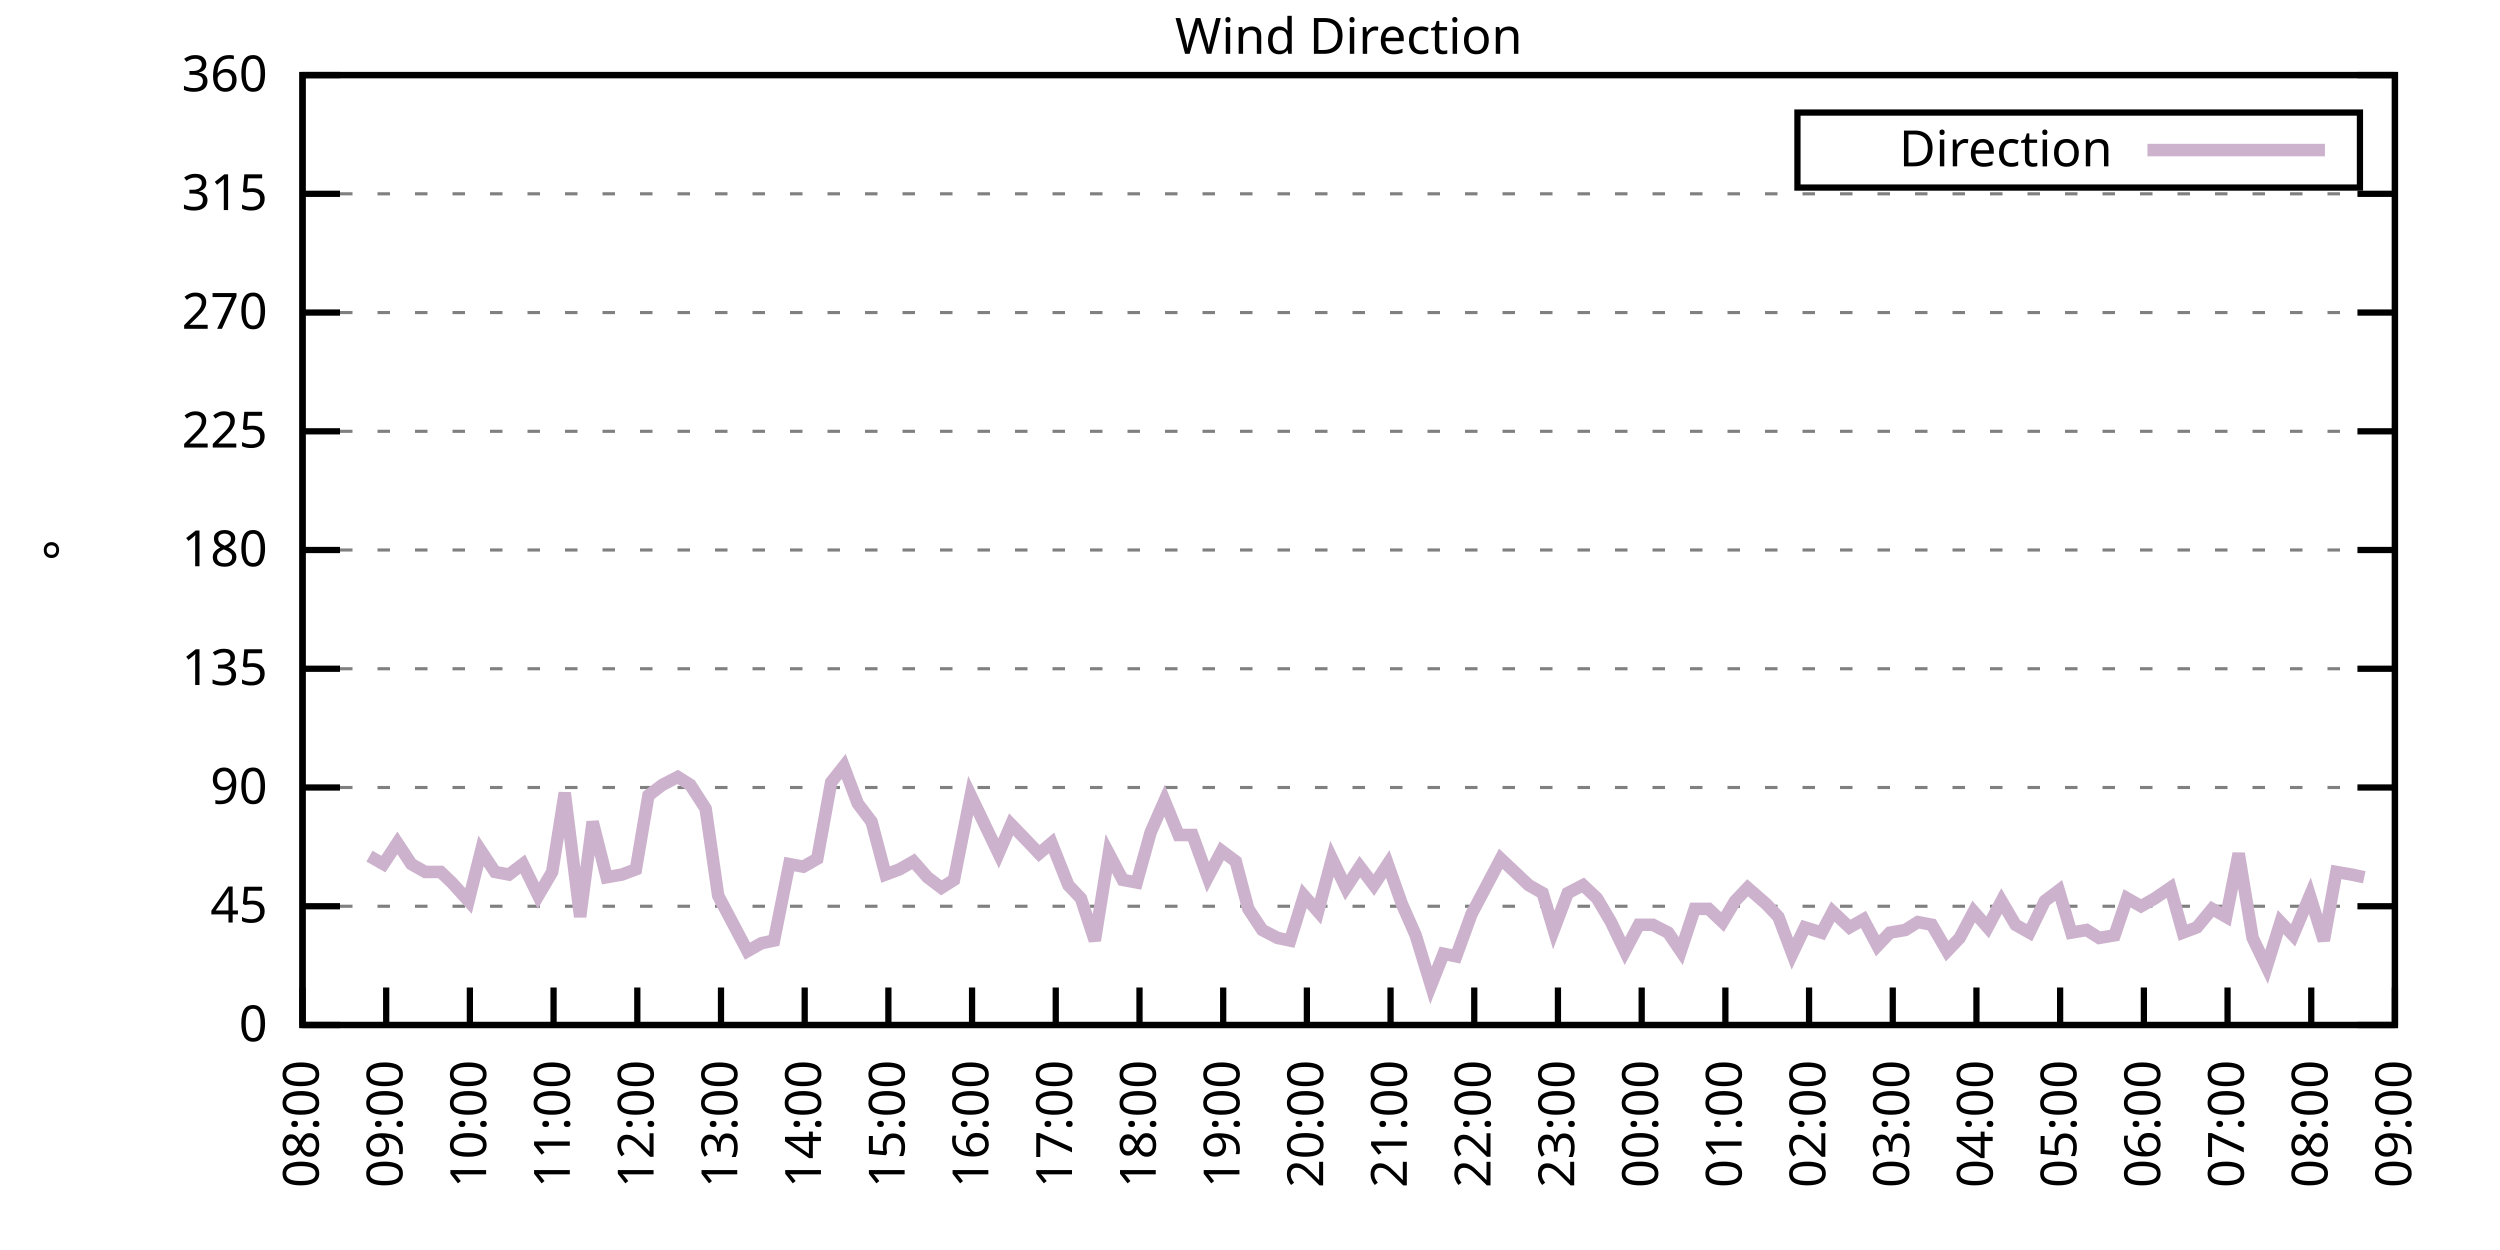
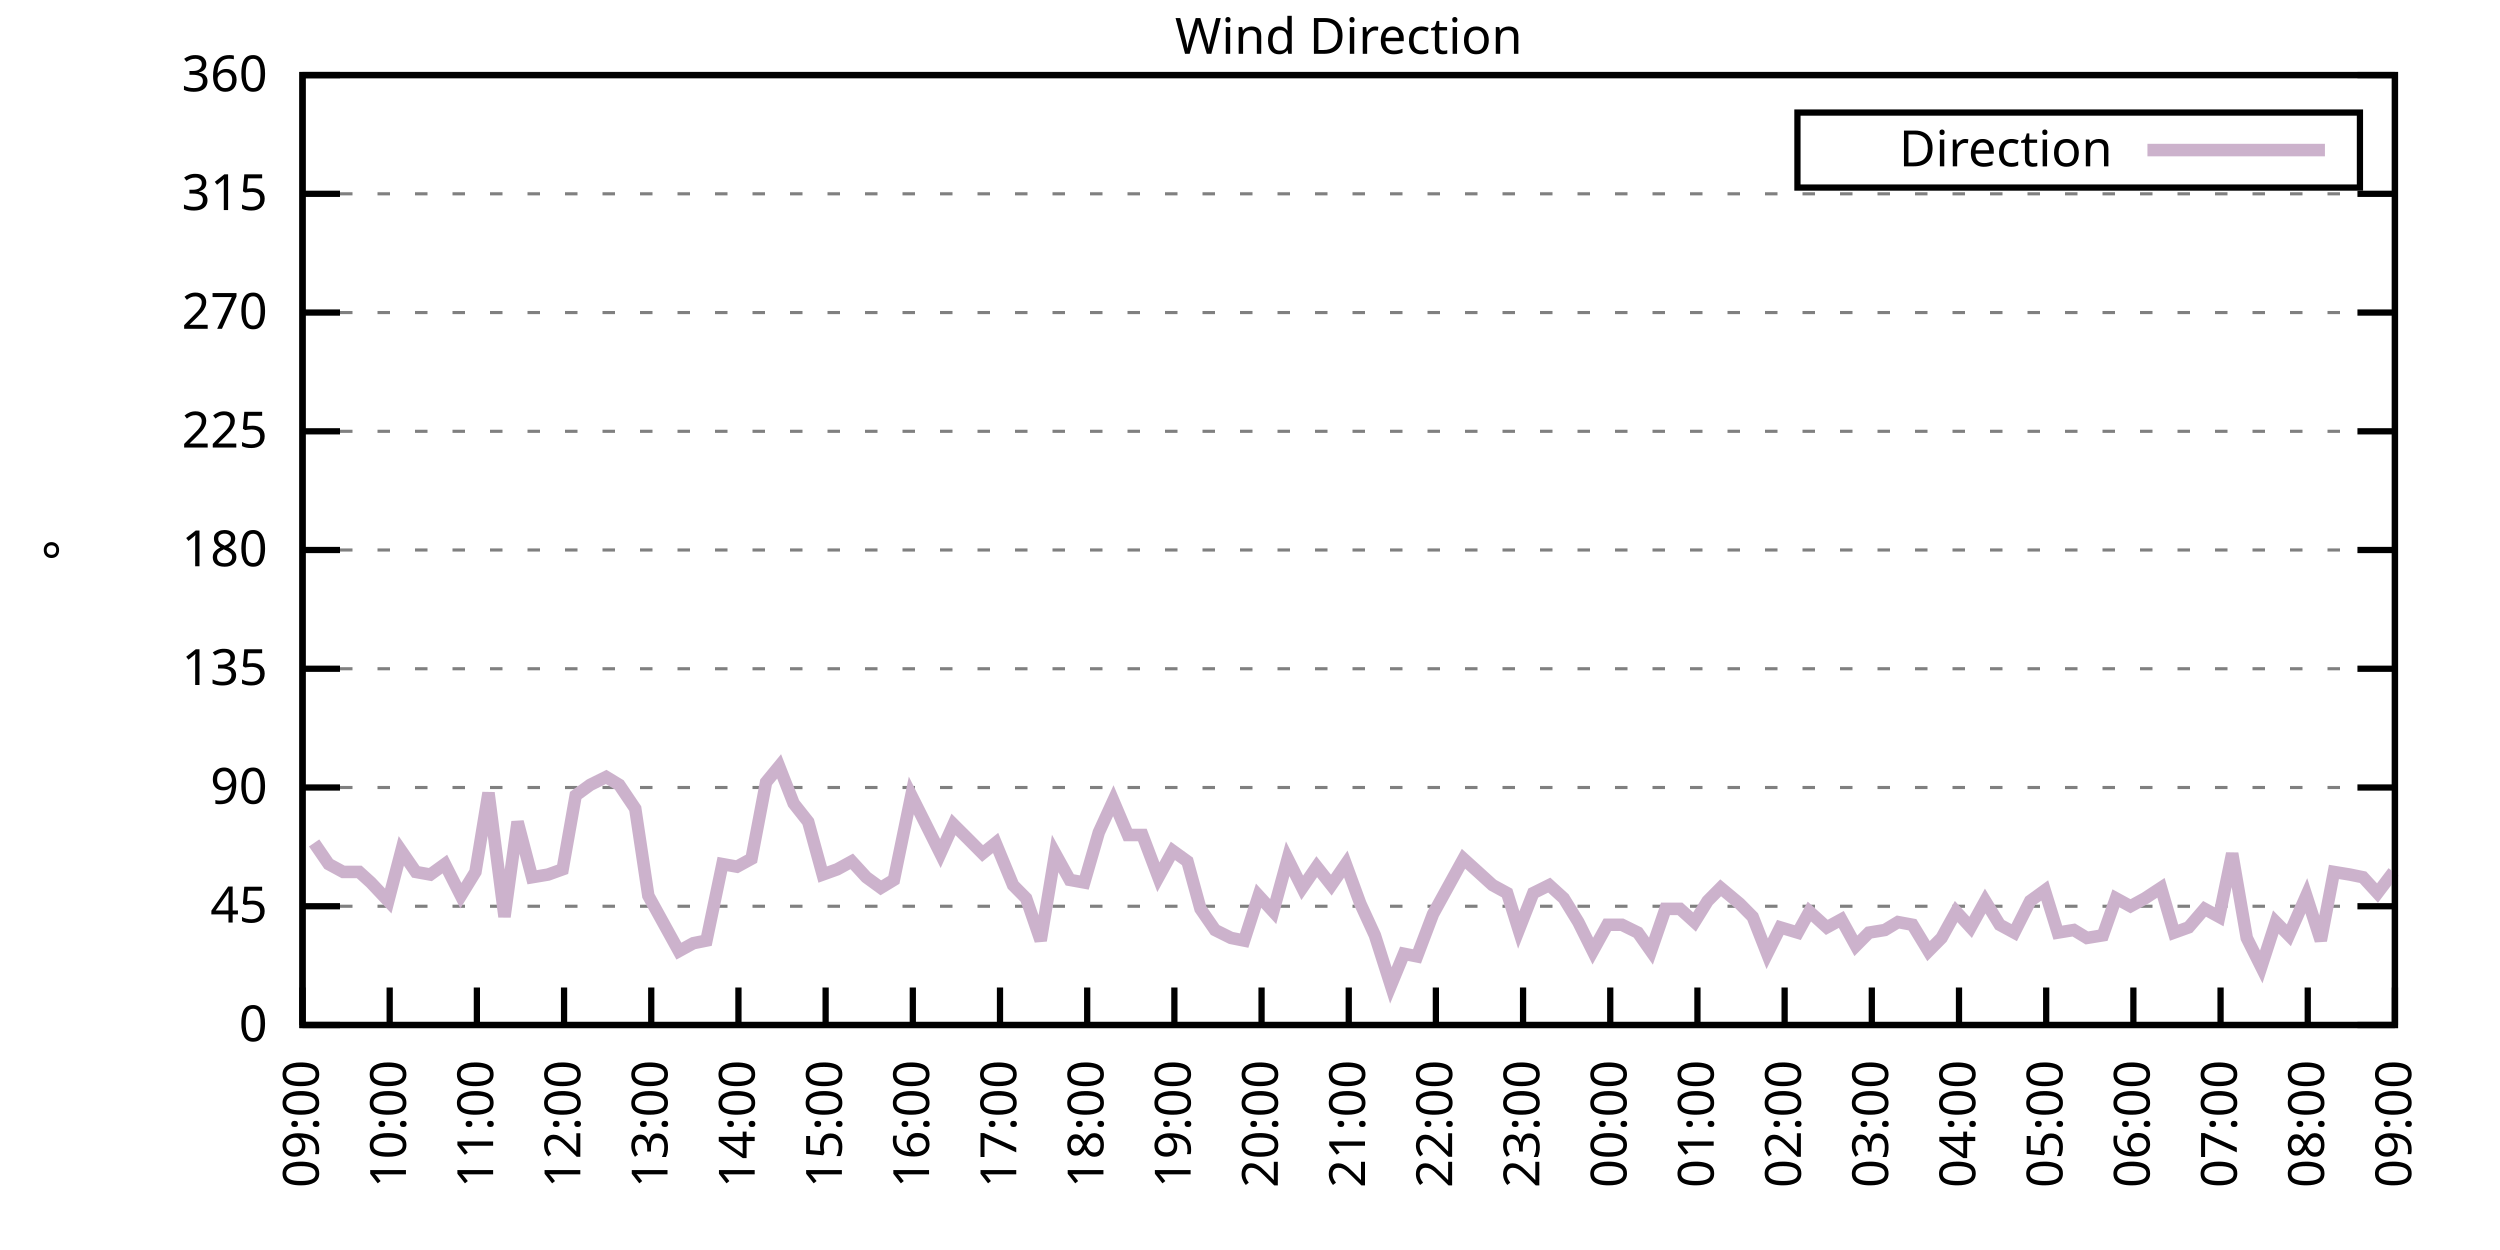
<svg xmlns="http://www.w3.org/2000/svg" xmlns:xlink="http://www.w3.org/1999/xlink" width="400" height="200" viewBox="0 0 400 200">
  <g id="gnuplot_canvas">
    <rect x="0" y="0" width="400" height="200" fill="none" />
    <defs>
      <circle id="gpDot" r="0.5" stroke-width="0.5" stroke="currentColor" />
      <path id="gpPt0" stroke-width="0.333" stroke="currentColor" d="M-1,0 h2 M0,-1 v2" />
      <path id="gpPt1" stroke-width="0.333" stroke="currentColor" d="M-1,-1 L1,1 M1,-1 L-1,1" />
      <path id="gpPt2" stroke-width="0.333" stroke="currentColor" d="M-1,0 L1,0 M0,-1 L0,1 M-1,-1 L1,1 M-1,1 L1,-1" />
      <rect id="gpPt3" stroke-width="0.333" stroke="currentColor" x="-1" y="-1" width="2" height="2" />
      <rect id="gpPt4" stroke-width="0.333" stroke="currentColor" fill="currentColor" x="-1" y="-1" width="2" height="2" />
      <circle id="gpPt5" stroke-width="0.333" stroke="currentColor" cx="0" cy="0" r="1" />
      <use xlink:href="#gpPt5" id="gpPt6" fill="currentColor" stroke="none" />
      <path id="gpPt7" stroke-width="0.333" stroke="currentColor" d="M0,-1.33 L-1.33,0.67 L1.33,0.67 z" />
      <use xlink:href="#gpPt7" id="gpPt8" fill="currentColor" stroke="none" />
      <use xlink:href="#gpPt7" id="gpPt9" stroke="currentColor" transform="rotate(180)" />
      <use xlink:href="#gpPt9" id="gpPt10" fill="currentColor" stroke="none" />
      <use xlink:href="#gpPt3" id="gpPt11" stroke="currentColor" transform="rotate(45)" />
      <use xlink:href="#gpPt11" id="gpPt12" fill="currentColor" stroke="none" />
      <path id="gpPt13" stroke-width="0.333" stroke="currentColor" d="M0,1.330 L1.265,0.411 L0.782,-1.067 L-0.782,-1.076 L-1.265,0.411 z" />
      <use xlink:href="#gpPt13" id="gpPt14" fill="currentColor" stroke="none" />
      <filter id="textbox" filterUnits="objectBoundingBox" x="0" y="0" height="1" width="1">
        <feFlood flood-color="white" flood-opacity="1" result="bgnd" />
        <feComposite in="SourceGraphic" in2="bgnd" operator="atop" />
      </filter>
      <filter id="greybox" filterUnits="objectBoundingBox" x="0" y="0" height="1" width="1">
        <feFlood flood-color="lightgrey" flood-opacity="1" result="grey" />
        <feComposite in="SourceGraphic" in2="grey" operator="atop" />
      </filter>
    </defs>
    <g fill="none" color="white" stroke="currentColor" stroke-width="1.00" stroke-linecap="butt" stroke-linejoin="miter">
</g>
    <g fill="none" color="black" stroke="currentColor" stroke-width="1.00" stroke-linecap="butt" stroke-linejoin="miter">
      <g stroke="none" shape-rendering="crispEdges">
        <polygon fill="rgb(255, 255, 255)" points="48.40,164.00 383.18,164.00 383.18,12.02 48.40,12.02 " />
      </g>
    </g>
    <g fill="none" color="black" stroke="currentColor" stroke-width="1.00" stroke-linecap="butt" stroke-linejoin="miter">
</g>
    <g fill="none" color="black" stroke="black" stroke-width="0.50" stroke-linecap="butt" stroke-linejoin="miter">
</g>
    <g fill="none" color="gray" stroke="currentColor" stroke-width="0.50" stroke-linecap="butt" stroke-linejoin="miter">
      <path stroke="gray" stroke-dasharray="2,4" class="gridline" d="M48.40,164.00 L383.19,164.00  " />
    </g>
    <g fill="none" color="gray" stroke="gray" stroke-width="1.00" stroke-linecap="butt" stroke-linejoin="miter">
</g>
    <g fill="none" color="black" stroke="currentColor" stroke-width="1.00" stroke-linecap="butt" stroke-linejoin="miter">
      <path stroke="black" d="M48.40,164.00 L54.40,164.00 M383.19,164.00 L377.19,164.00  " />
      <g transform="translate(42.80,166.60)" stroke="none" fill="black" font-family="Sans" font-size="8.00" text-anchor="end">
        <text>
          <tspan font-family="Sans"> 0</tspan>
        </text>
      </g>
    </g>
    <g fill="none" color="black" stroke="currentColor" stroke-width="1.00" stroke-linecap="butt" stroke-linejoin="miter">
</g>
    <g fill="none" color="black" stroke="black" stroke-width="0.50" stroke-linecap="butt" stroke-linejoin="miter">
</g>
    <g fill="none" color="gray" stroke="currentColor" stroke-width="0.50" stroke-linecap="butt" stroke-linejoin="miter">
      <path stroke="gray" stroke-dasharray="2,4" class="gridline" d="M48.40,145.00 L383.19,145.00  " />
    </g>
    <g fill="none" color="gray" stroke="gray" stroke-width="1.00" stroke-linecap="butt" stroke-linejoin="miter">
</g>
    <g fill="none" color="black" stroke="currentColor" stroke-width="1.00" stroke-linecap="butt" stroke-linejoin="miter">
      <path stroke="black" d="M48.40,145.00 L54.40,145.00 M383.19,145.00 L377.19,145.00  " />
      <g transform="translate(42.80,147.60)" stroke="none" fill="black" font-family="Sans" font-size="8.00" text-anchor="end">
        <text>
          <tspan font-family="Sans"> 45</tspan>
        </text>
      </g>
    </g>
    <g fill="none" color="black" stroke="currentColor" stroke-width="1.00" stroke-linecap="butt" stroke-linejoin="miter">
</g>
    <g fill="none" color="black" stroke="black" stroke-width="0.50" stroke-linecap="butt" stroke-linejoin="miter">
</g>
    <g fill="none" color="gray" stroke="currentColor" stroke-width="0.50" stroke-linecap="butt" stroke-linejoin="miter">
      <path stroke="gray" stroke-dasharray="2,4" class="gridline" d="M48.40,126.00 L383.19,126.00  " />
    </g>
    <g fill="none" color="gray" stroke="gray" stroke-width="1.00" stroke-linecap="butt" stroke-linejoin="miter">
</g>
    <g fill="none" color="black" stroke="currentColor" stroke-width="1.00" stroke-linecap="butt" stroke-linejoin="miter">
      <path stroke="black" d="M48.40,126.00 L54.40,126.00 M383.19,126.00 L377.19,126.00  " />
      <g transform="translate(42.80,128.60)" stroke="none" fill="black" font-family="Sans" font-size="8.00" text-anchor="end">
        <text>
          <tspan font-family="Sans"> 90</tspan>
        </text>
      </g>
    </g>
    <g fill="none" color="black" stroke="currentColor" stroke-width="1.00" stroke-linecap="butt" stroke-linejoin="miter">
</g>
    <g fill="none" color="black" stroke="black" stroke-width="0.50" stroke-linecap="butt" stroke-linejoin="miter">
</g>
    <g fill="none" color="gray" stroke="currentColor" stroke-width="0.50" stroke-linecap="butt" stroke-linejoin="miter">
      <path stroke="gray" stroke-dasharray="2,4" class="gridline" d="M48.40,107.00 L383.19,107.00  " />
    </g>
    <g fill="none" color="gray" stroke="gray" stroke-width="1.00" stroke-linecap="butt" stroke-linejoin="miter">
</g>
    <g fill="none" color="black" stroke="currentColor" stroke-width="1.00" stroke-linecap="butt" stroke-linejoin="miter">
      <path stroke="black" d="M48.40,107.00 L54.40,107.00 M383.19,107.00 L377.19,107.00  " />
      <g transform="translate(42.80,109.60)" stroke="none" fill="black" font-family="Sans" font-size="8.00" text-anchor="end">
        <text>
          <tspan font-family="Sans"> 135</tspan>
        </text>
      </g>
    </g>
    <g fill="none" color="black" stroke="currentColor" stroke-width="1.00" stroke-linecap="butt" stroke-linejoin="miter">
</g>
    <g fill="none" color="black" stroke="black" stroke-width="0.50" stroke-linecap="butt" stroke-linejoin="miter">
</g>
    <g fill="none" color="gray" stroke="currentColor" stroke-width="0.50" stroke-linecap="butt" stroke-linejoin="miter">
      <path stroke="gray" stroke-dasharray="2,4" class="gridline" d="M48.40,88.00 L383.19,88.00  " />
    </g>
    <g fill="none" color="gray" stroke="gray" stroke-width="1.00" stroke-linecap="butt" stroke-linejoin="miter">
</g>
    <g fill="none" color="black" stroke="currentColor" stroke-width="1.00" stroke-linecap="butt" stroke-linejoin="miter">
      <path stroke="black" d="M48.40,88.00 L54.40,88.00 M383.19,88.00 L377.19,88.00  " />
      <g transform="translate(42.80,90.60)" stroke="none" fill="black" font-family="Sans" font-size="8.00" text-anchor="end">
        <text>
          <tspan font-family="Sans"> 180</tspan>
        </text>
      </g>
    </g>
    <g fill="none" color="black" stroke="currentColor" stroke-width="1.00" stroke-linecap="butt" stroke-linejoin="miter">
</g>
    <g fill="none" color="black" stroke="black" stroke-width="0.50" stroke-linecap="butt" stroke-linejoin="miter">
</g>
    <g fill="none" color="gray" stroke="currentColor" stroke-width="0.50" stroke-linecap="butt" stroke-linejoin="miter">
      <path stroke="gray" stroke-dasharray="2,4" class="gridline" d="M48.40,69.01 L383.19,69.01  " />
    </g>
    <g fill="none" color="gray" stroke="gray" stroke-width="1.00" stroke-linecap="butt" stroke-linejoin="miter">
</g>
    <g fill="none" color="black" stroke="currentColor" stroke-width="1.00" stroke-linecap="butt" stroke-linejoin="miter">
      <path stroke="black" d="M48.40,69.01 L54.40,69.01 M383.19,69.01 L377.19,69.01  " />
      <g transform="translate(42.80,71.61)" stroke="none" fill="black" font-family="Sans" font-size="8.00" text-anchor="end">
        <text>
          <tspan font-family="Sans"> 225</tspan>
        </text>
      </g>
    </g>
    <g fill="none" color="black" stroke="currentColor" stroke-width="1.00" stroke-linecap="butt" stroke-linejoin="miter">
</g>
    <g fill="none" color="black" stroke="black" stroke-width="0.50" stroke-linecap="butt" stroke-linejoin="miter">
</g>
    <g fill="none" color="gray" stroke="currentColor" stroke-width="0.50" stroke-linecap="butt" stroke-linejoin="miter">
      <path stroke="gray" stroke-dasharray="2,4" class="gridline" d="M48.40,50.01 L383.19,50.01  " />
    </g>
    <g fill="none" color="gray" stroke="gray" stroke-width="1.00" stroke-linecap="butt" stroke-linejoin="miter">
</g>
    <g fill="none" color="black" stroke="currentColor" stroke-width="1.00" stroke-linecap="butt" stroke-linejoin="miter">
      <path stroke="black" d="M48.40,50.01 L54.40,50.01 M383.19,50.01 L377.19,50.01  " />
      <g transform="translate(42.80,52.61)" stroke="none" fill="black" font-family="Sans" font-size="8.00" text-anchor="end">
        <text>
          <tspan font-family="Sans"> 270</tspan>
        </text>
      </g>
    </g>
    <g fill="none" color="black" stroke="currentColor" stroke-width="1.00" stroke-linecap="butt" stroke-linejoin="miter">
</g>
    <g fill="none" color="black" stroke="black" stroke-width="0.50" stroke-linecap="butt" stroke-linejoin="miter">
</g>
    <g fill="none" color="gray" stroke="currentColor" stroke-width="0.50" stroke-linecap="butt" stroke-linejoin="miter">
      <path stroke="gray" stroke-dasharray="2,4" class="gridline" d="M48.40,31.01 L383.19,31.01  " />
    </g>
    <g fill="none" color="gray" stroke="gray" stroke-width="1.00" stroke-linecap="butt" stroke-linejoin="miter">
</g>
    <g fill="none" color="black" stroke="currentColor" stroke-width="1.00" stroke-linecap="butt" stroke-linejoin="miter">
      <path stroke="black" d="M48.40,31.01 L54.40,31.01 M383.19,31.01 L377.19,31.01  " />
      <g transform="translate(42.80,33.61)" stroke="none" fill="black" font-family="Sans" font-size="8.00" text-anchor="end">
        <text>
          <tspan font-family="Sans"> 315</tspan>
        </text>
      </g>
    </g>
    <g fill="none" color="black" stroke="currentColor" stroke-width="1.00" stroke-linecap="butt" stroke-linejoin="miter">
</g>
    <g fill="none" color="black" stroke="black" stroke-width="0.50" stroke-linecap="butt" stroke-linejoin="miter">
</g>
    <g fill="none" color="gray" stroke="currentColor" stroke-width="0.50" stroke-linecap="butt" stroke-linejoin="miter">
      <path stroke="gray" stroke-dasharray="2,4" class="gridline" d="M48.40,12.01 L383.19,12.01  " />
    </g>
    <g fill="none" color="gray" stroke="gray" stroke-width="1.00" stroke-linecap="butt" stroke-linejoin="miter">
</g>
    <g fill="none" color="black" stroke="currentColor" stroke-width="1.00" stroke-linecap="butt" stroke-linejoin="miter">
      <path stroke="black" d="M48.40,12.01 L54.40,12.01 M383.19,12.01 L377.19,12.01  " />
      <g transform="translate(42.80,14.61)" stroke="none" fill="black" font-family="Sans" font-size="8.00" text-anchor="end">
        <text>
          <tspan font-family="Sans"> 360</tspan>
        </text>
      </g>
    </g>
    <g fill="none" color="black" stroke="currentColor" stroke-width="1.00" stroke-linecap="butt" stroke-linejoin="miter">
      <path stroke="black" d="M48.40,164.00 L48.40,158.00  " />
      <g transform="translate(51.00,169.60) rotate(270.00)" stroke="none" fill="black" font-family="Sans" font-size="8.00" text-anchor="end">
        <text>
-           <tspan font-family="Sans">08:00</tspan>
-         </text>
-       </g>
-     </g>
-     <g fill="none" color="black" stroke="currentColor" stroke-width="1.00" stroke-linecap="butt" stroke-linejoin="miter">
-       <path stroke="black" d="M61.79,164.00 L61.79,158.00  " />
-       <g transform="translate(64.39,169.60) rotate(270.00)" stroke="none" fill="black" font-family="Sans" font-size="8.00" text-anchor="end">
-         <text>
          <tspan font-family="Sans">09:00</tspan>
        </text>
      </g>
    </g>
    <g fill="none" color="black" stroke="currentColor" stroke-width="1.00" stroke-linecap="butt" stroke-linejoin="miter">
-       <path stroke="black" d="M75.18,164.00 L75.18,158.00  " />
-       <g transform="translate(77.78,169.60) rotate(270.00)" stroke="none" fill="black" font-family="Sans" font-size="8.00" text-anchor="end">
+       <path stroke="black" d="M62.35,164.00 L62.35,158.00  " />
+       <g transform="translate(64.95,169.60) rotate(270.00)" stroke="none" fill="black" font-family="Sans" font-size="8.00" text-anchor="end">
        <text>
          <tspan font-family="Sans">10:00</tspan>
        </text>
      </g>
    </g>
    <g fill="none" color="black" stroke="currentColor" stroke-width="1.00" stroke-linecap="butt" stroke-linejoin="miter">
-       <path stroke="black" d="M88.57,164.00 L88.57,158.00  " />
-       <g transform="translate(91.17,169.60) rotate(270.00)" stroke="none" fill="black" font-family="Sans" font-size="8.00" text-anchor="end">
+       <path stroke="black" d="M76.30,164.00 L76.30,158.00  " />
+       <g transform="translate(78.90,169.60) rotate(270.00)" stroke="none" fill="black" font-family="Sans" font-size="8.00" text-anchor="end">
        <text>
          <tspan font-family="Sans">11:00</tspan>
        </text>
      </g>
    </g>
    <g fill="none" color="black" stroke="currentColor" stroke-width="1.00" stroke-linecap="butt" stroke-linejoin="miter">
-       <path stroke="black" d="M101.97,164.00 L101.97,158.00  " />
-       <g transform="translate(104.57,169.60) rotate(270.00)" stroke="none" fill="black" font-family="Sans" font-size="8.00" text-anchor="end">
+       <path stroke="black" d="M90.25,164.00 L90.25,158.00  " />
+       <g transform="translate(92.85,169.60) rotate(270.00)" stroke="none" fill="black" font-family="Sans" font-size="8.00" text-anchor="end">
        <text>
          <tspan font-family="Sans">12:00</tspan>
        </text>
      </g>
    </g>
    <g fill="none" color="black" stroke="currentColor" stroke-width="1.00" stroke-linecap="butt" stroke-linejoin="miter">
-       <path stroke="black" d="M115.36,164.00 L115.36,158.00  " />
-       <g transform="translate(117.96,169.60) rotate(270.00)" stroke="none" fill="black" font-family="Sans" font-size="8.00" text-anchor="end">
+       <path stroke="black" d="M104.20,164.00 L104.20,158.00  " />
+       <g transform="translate(106.80,169.60) rotate(270.00)" stroke="none" fill="black" font-family="Sans" font-size="8.00" text-anchor="end">
        <text>
          <tspan font-family="Sans">13:00</tspan>
        </text>
      </g>
    </g>
    <g fill="none" color="black" stroke="currentColor" stroke-width="1.00" stroke-linecap="butt" stroke-linejoin="miter">
-       <path stroke="black" d="M128.75,164.00 L128.75,158.00  " />
-       <g transform="translate(131.35,169.60) rotate(270.00)" stroke="none" fill="black" font-family="Sans" font-size="8.00" text-anchor="end">
+       <path stroke="black" d="M118.15,164.00 L118.15,158.00  " />
+       <g transform="translate(120.75,169.60) rotate(270.00)" stroke="none" fill="black" font-family="Sans" font-size="8.00" text-anchor="end">
        <text>
          <tspan font-family="Sans">14:00</tspan>
        </text>
      </g>
    </g>
    <g fill="none" color="black" stroke="currentColor" stroke-width="1.00" stroke-linecap="butt" stroke-linejoin="miter">
-       <path stroke="black" d="M142.14,164.00 L142.14,158.00  " />
-       <g transform="translate(144.74,169.60) rotate(270.00)" stroke="none" fill="black" font-family="Sans" font-size="8.00" text-anchor="end">
+       <path stroke="black" d="M132.10,164.00 L132.10,158.00  " />
+       <g transform="translate(134.70,169.60) rotate(270.00)" stroke="none" fill="black" font-family="Sans" font-size="8.00" text-anchor="end">
        <text>
          <tspan font-family="Sans">15:00</tspan>
        </text>
      </g>
    </g>
    <g fill="none" color="black" stroke="currentColor" stroke-width="1.00" stroke-linecap="butt" stroke-linejoin="miter">
-       <path stroke="black" d="M155.53,164.00 L155.53,158.00  " />
-       <g transform="translate(158.13,169.60) rotate(270.00)" stroke="none" fill="black" font-family="Sans" font-size="8.00" text-anchor="end">
+       <path stroke="black" d="M146.05,164.00 L146.05,158.00  " />
+       <g transform="translate(148.65,169.60) rotate(270.00)" stroke="none" fill="black" font-family="Sans" font-size="8.00" text-anchor="end">
        <text>
          <tspan font-family="Sans">16:00</tspan>
        </text>
      </g>
    </g>
    <g fill="none" color="black" stroke="currentColor" stroke-width="1.00" stroke-linecap="butt" stroke-linejoin="miter">
-       <path stroke="black" d="M168.92,164.00 L168.92,158.00  " />
-       <g transform="translate(171.52,169.60) rotate(270.00)" stroke="none" fill="black" font-family="Sans" font-size="8.00" text-anchor="end">
+       <path stroke="black" d="M160.00,164.00 L160.00,158.00  " />
+       <g transform="translate(162.60,169.60) rotate(270.00)" stroke="none" fill="black" font-family="Sans" font-size="8.00" text-anchor="end">
        <text>
          <tspan font-family="Sans">17:00</tspan>
        </text>
      </g>
    </g>
    <g fill="none" color="black" stroke="currentColor" stroke-width="1.00" stroke-linecap="butt" stroke-linejoin="miter">
-       <path stroke="black" d="M182.32,164.00 L182.32,158.00  " />
-       <g transform="translate(184.92,169.60) rotate(270.00)" stroke="none" fill="black" font-family="Sans" font-size="8.00" text-anchor="end">
+       <path stroke="black" d="M173.95,164.00 L173.95,158.00  " />
+       <g transform="translate(176.55,169.60) rotate(270.00)" stroke="none" fill="black" font-family="Sans" font-size="8.00" text-anchor="end">
        <text>
          <tspan font-family="Sans">18:00</tspan>
        </text>
      </g>
    </g>
    <g fill="none" color="black" stroke="currentColor" stroke-width="1.00" stroke-linecap="butt" stroke-linejoin="miter">
-       <path stroke="black" d="M195.71,164.00 L195.71,158.00  " />
-       <g transform="translate(198.31,169.60) rotate(270.00)" stroke="none" fill="black" font-family="Sans" font-size="8.00" text-anchor="end">
+       <path stroke="black" d="M187.90,164.00 L187.90,158.00  " />
+       <g transform="translate(190.50,169.60) rotate(270.00)" stroke="none" fill="black" font-family="Sans" font-size="8.00" text-anchor="end">
        <text>
          <tspan font-family="Sans">19:00</tspan>
        </text>
      </g>
    </g>
    <g fill="none" color="black" stroke="currentColor" stroke-width="1.00" stroke-linecap="butt" stroke-linejoin="miter">
-       <path stroke="black" d="M209.10,164.00 L209.10,158.00  " />
-       <g transform="translate(211.70,169.60) rotate(270.00)" stroke="none" fill="black" font-family="Sans" font-size="8.00" text-anchor="end">
+       <path stroke="black" d="M201.85,164.00 L201.85,158.00  " />
+       <g transform="translate(204.45,169.60) rotate(270.00)" stroke="none" fill="black" font-family="Sans" font-size="8.00" text-anchor="end">
        <text>
          <tspan font-family="Sans">20:00</tspan>
        </text>
      </g>
    </g>
    <g fill="none" color="black" stroke="currentColor" stroke-width="1.00" stroke-linecap="butt" stroke-linejoin="miter">
-       <path stroke="black" d="M222.49,164.00 L222.49,158.00  " />
-       <g transform="translate(225.09,169.60) rotate(270.00)" stroke="none" fill="black" font-family="Sans" font-size="8.00" text-anchor="end">
+       <path stroke="black" d="M215.80,164.00 L215.80,158.00  " />
+       <g transform="translate(218.40,169.60) rotate(270.00)" stroke="none" fill="black" font-family="Sans" font-size="8.00" text-anchor="end">
        <text>
          <tspan font-family="Sans">21:00</tspan>
        </text>
      </g>
    </g>
    <g fill="none" color="black" stroke="currentColor" stroke-width="1.00" stroke-linecap="butt" stroke-linejoin="miter">
-       <path stroke="black" d="M235.88,164.00 L235.88,158.00  " />
-       <g transform="translate(238.48,169.60) rotate(270.00)" stroke="none" fill="black" font-family="Sans" font-size="8.00" text-anchor="end">
+       <path stroke="black" d="M229.74,164.00 L229.74,158.00  " />
+       <g transform="translate(232.34,169.60) rotate(270.00)" stroke="none" fill="black" font-family="Sans" font-size="8.00" text-anchor="end">
        <text>
          <tspan font-family="Sans">22:00</tspan>
        </text>
      </g>
    </g>
    <g fill="none" color="black" stroke="currentColor" stroke-width="1.00" stroke-linecap="butt" stroke-linejoin="miter">
-       <path stroke="black" d="M249.27,164.00 L249.27,158.00  " />
-       <g transform="translate(251.87,169.60) rotate(270.00)" stroke="none" fill="black" font-family="Sans" font-size="8.00" text-anchor="end">
+       <path stroke="black" d="M243.69,164.00 L243.69,158.00  " />
+       <g transform="translate(246.29,169.60) rotate(270.00)" stroke="none" fill="black" font-family="Sans" font-size="8.00" text-anchor="end">
        <text>
          <tspan font-family="Sans">23:00</tspan>
        </text>
      </g>
    </g>
    <g fill="none" color="black" stroke="currentColor" stroke-width="1.00" stroke-linecap="butt" stroke-linejoin="miter">
-       <path stroke="black" d="M262.67,164.00 L262.67,158.00  " />
-       <g transform="translate(265.27,169.60) rotate(270.00)" stroke="none" fill="black" font-family="Sans" font-size="8.00" text-anchor="end">
+       <path stroke="black" d="M257.64,164.00 L257.64,158.00  " />
+       <g transform="translate(260.24,169.60) rotate(270.00)" stroke="none" fill="black" font-family="Sans" font-size="8.00" text-anchor="end">
        <text>
          <tspan font-family="Sans">00:00</tspan>
        </text>
      </g>
    </g>
    <g fill="none" color="black" stroke="currentColor" stroke-width="1.00" stroke-linecap="butt" stroke-linejoin="miter">
-       <path stroke="black" d="M276.06,164.00 L276.06,158.00  " />
-       <g transform="translate(278.66,169.60) rotate(270.00)" stroke="none" fill="black" font-family="Sans" font-size="8.00" text-anchor="end">
+       <path stroke="black" d="M271.59,164.00 L271.59,158.00  " />
+       <g transform="translate(274.19,169.60) rotate(270.00)" stroke="none" fill="black" font-family="Sans" font-size="8.00" text-anchor="end">
        <text>
          <tspan font-family="Sans">01:00</tspan>
        </text>
      </g>
    </g>
    <g fill="none" color="black" stroke="currentColor" stroke-width="1.00" stroke-linecap="butt" stroke-linejoin="miter">
-       <path stroke="black" d="M289.45,164.00 L289.45,158.00  " />
-       <g transform="translate(292.05,169.60) rotate(270.00)" stroke="none" fill="black" font-family="Sans" font-size="8.00" text-anchor="end">
+       <path stroke="black" d="M285.54,164.00 L285.54,158.00  " />
+       <g transform="translate(288.14,169.60) rotate(270.00)" stroke="none" fill="black" font-family="Sans" font-size="8.00" text-anchor="end">
        <text>
          <tspan font-family="Sans">02:00</tspan>
        </text>
      </g>
    </g>
    <g fill="none" color="black" stroke="currentColor" stroke-width="1.00" stroke-linecap="butt" stroke-linejoin="miter">
-       <path stroke="black" d="M302.84,164.00 L302.84,158.00  " />
-       <g transform="translate(305.44,169.60) rotate(270.00)" stroke="none" fill="black" font-family="Sans" font-size="8.00" text-anchor="end">
+       <path stroke="black" d="M299.49,164.00 L299.49,158.00  " />
+       <g transform="translate(302.09,169.60) rotate(270.00)" stroke="none" fill="black" font-family="Sans" font-size="8.00" text-anchor="end">
        <text>
          <tspan font-family="Sans">03:00</tspan>
        </text>
      </g>
    </g>
    <g fill="none" color="black" stroke="currentColor" stroke-width="1.00" stroke-linecap="butt" stroke-linejoin="miter">
-       <path stroke="black" d="M316.23,164.00 L316.23,158.00  " />
-       <g transform="translate(318.83,169.60) rotate(270.00)" stroke="none" fill="black" font-family="Sans" font-size="8.00" text-anchor="end">
+       <path stroke="black" d="M313.44,164.00 L313.44,158.00  " />
+       <g transform="translate(316.04,169.60) rotate(270.00)" stroke="none" fill="black" font-family="Sans" font-size="8.00" text-anchor="end">
        <text>
          <tspan font-family="Sans">04:00</tspan>
        </text>
      </g>
    </g>
    <g fill="none" color="black" stroke="currentColor" stroke-width="1.00" stroke-linecap="butt" stroke-linejoin="miter">
-       <path stroke="black" d="M329.62,164.00 L329.62,158.00  " />
-       <g transform="translate(332.22,169.60) rotate(270.00)" stroke="none" fill="black" font-family="Sans" font-size="8.00" text-anchor="end">
+       <path stroke="black" d="M327.39,164.00 L327.39,158.00  " />
+       <g transform="translate(329.99,169.60) rotate(270.00)" stroke="none" fill="black" font-family="Sans" font-size="8.00" text-anchor="end">
        <text>
          <tspan font-family="Sans">05:00</tspan>
        </text>
      </g>
    </g>
    <g fill="none" color="black" stroke="currentColor" stroke-width="1.00" stroke-linecap="butt" stroke-linejoin="miter">
-       <path stroke="black" d="M343.02,164.00 L343.02,158.00  " />
-       <g transform="translate(345.62,169.60) rotate(270.00)" stroke="none" fill="black" font-family="Sans" font-size="8.00" text-anchor="end">
+       <path stroke="black" d="M341.34,164.00 L341.34,158.00  " />
+       <g transform="translate(343.94,169.60) rotate(270.00)" stroke="none" fill="black" font-family="Sans" font-size="8.00" text-anchor="end">
        <text>
          <tspan font-family="Sans">06:00</tspan>
        </text>
      </g>
    </g>
    <g fill="none" color="black" stroke="currentColor" stroke-width="1.00" stroke-linecap="butt" stroke-linejoin="miter">
-       <path stroke="black" d="M356.41,164.00 L356.41,158.00  " />
-       <g transform="translate(359.01,169.60) rotate(270.00)" stroke="none" fill="black" font-family="Sans" font-size="8.00" text-anchor="end">
+       <path stroke="black" d="M355.29,164.00 L355.29,158.00  " />
+       <g transform="translate(357.89,169.60) rotate(270.00)" stroke="none" fill="black" font-family="Sans" font-size="8.00" text-anchor="end">
        <text>
          <tspan font-family="Sans">07:00</tspan>
        </text>
      </g>
    </g>
    <g fill="none" color="black" stroke="currentColor" stroke-width="1.00" stroke-linecap="butt" stroke-linejoin="miter">
-       <path stroke="black" d="M369.80,164.00 L369.80,158.00  " />
-       <g transform="translate(372.40,169.60) rotate(270.00)" stroke="none" fill="black" font-family="Sans" font-size="8.00" text-anchor="end">
+       <path stroke="black" d="M369.24,164.00 L369.24,158.00  " />
+       <g transform="translate(371.84,169.60) rotate(270.00)" stroke="none" fill="black" font-family="Sans" font-size="8.00" text-anchor="end">
        <text>
          <tspan font-family="Sans">08:00</tspan>
        </text>
      </g>
    </g>
    <g fill="none" color="black" stroke="currentColor" stroke-width="1.00" stroke-linecap="butt" stroke-linejoin="miter">
      <path stroke="black" d="M383.19,164.00 L383.19,158.00  " />
      <g transform="translate(385.79,169.60) rotate(270.00)" stroke="none" fill="black" font-family="Sans" font-size="8.00" text-anchor="end">
        <text>
          <tspan font-family="Sans">09:00</tspan>
        </text>
      </g>
    </g>
    <g fill="none" color="black" stroke="currentColor" stroke-width="1.00" stroke-linecap="butt" stroke-linejoin="miter">
</g>
    <g fill="none" color="black" stroke="currentColor" stroke-width="1.00" stroke-linecap="butt" stroke-linejoin="miter">
      <path stroke="black" d="M48.40,12.01 L48.40,164.00 L383.19,164.00 L383.19,12.01 L48.40,12.01 Z  " />
    </g>
    <g fill="none" color="black" stroke="currentColor" stroke-width="1.00" stroke-linecap="butt" stroke-linejoin="miter">
</g>
    <g fill="none" color="black" stroke="currentColor" stroke-width="1.00" stroke-linecap="butt" stroke-linejoin="miter">
      <path stroke="black" d="M287.59,30.01 L287.59,18.01 L377.59,18.01 L377.59,30.01 L287.59,30.01 Z  " />
    </g>
    <g id="Wind_direction_plot_1">
      <g fill="none" color="white" stroke="black" stroke-width="2.00" stroke-linecap="butt" stroke-linejoin="miter">
</g>
      <g fill="none" color="black" stroke="currentColor" stroke-width="2.00" stroke-linecap="butt" stroke-linejoin="miter">
        <g transform="translate(337.99,26.61)" stroke="none" fill="black" font-family="Sans" font-size="8.00" text-anchor="end">
          <text>
            <tspan font-family="Sans">Direction</tspan>
          </text>
        </g>
      </g>
      <g fill="none" color="black" stroke="currentColor" stroke-width="2.00" stroke-linecap="butt" stroke-linejoin="miter">
-         <path stroke="rgb(204, 178, 204)" d="M343.59,24.01 L371.99,24.01 M59.11,136.98 L61.35,138.25 L63.58,134.87 L65.81,138.25 L68.04,139.51 L70.50,139.51   L72.28,141.20 L74.96,144.16 L76.97,136.14 L79.20,139.51 L81.43,139.93 L83.66,138.25 L86.12,143.31 L88.35,139.51   L90.36,126.85 L92.82,146.69 L94.82,131.49 L97.06,140.36 L99.51,139.93 L101.74,139.09 L103.75,127.27 L105.98,125.58   L108.44,124.31 L110.45,125.58 L112.90,129.38 L114.91,143.31 L117.37,147.96 L119.60,152.18 L121.83,150.91 L123.84,150.49   L126.29,138.25 L128.53,138.67 L130.76,137.40 L132.99,125.16 L135.00,122.62 L137.23,128.54 L139.46,131.49 L141.69,139.93   L143.93,139.09 L146.16,137.82 L148.39,140.36 L150.62,142.05 L152.63,140.78 L155.31,127.27 L157.54,131.91 L159.77,136.56   L161.78,131.91 L164.24,134.45 L166.25,136.56 L168.25,134.87 L170.93,141.62 L172.94,143.73 L175.17,150.49 L177.41,136.56   L179.64,140.78 L181.87,141.20 L184.10,133.18 L186.33,128.11 L188.57,133.60 L190.80,133.60 L193.25,140.36 L195.48,136.14   L197.72,137.82 L199.73,145.42 L201.96,148.80 L204.41,150.07 L206.42,150.49 L208.65,143.31 L210.88,145.85 L213.12,137.40   L215.35,142.05 L217.58,138.67 L219.81,141.62 L222.04,138.25 L224.28,144.58 L226.51,149.65 L228.96,157.67 L230.97,152.60   L232.98,153.02 L235.44,146.27 L237.67,142.05 L240.12,137.40 L242.36,139.51 L244.59,141.62 L246.82,142.89 L248.60,148.80   L250.84,142.89 L253.29,141.62 L255.52,143.73 L257.76,147.53 L259.99,152.18 L262.22,147.96 L264.45,147.96 L266.91,149.22   L268.92,152.18 L271.15,145.42 L273.38,145.42 L275.61,147.53 L277.62,144.16 L279.63,142.05 L282.53,144.58 L284.54,146.69   L286.77,152.60 L288.78,148.38 L291.46,149.22 L293.24,145.85 L295.92,148.38 L298.15,147.11 L300.39,151.33 L302.39,149.22   L304.85,148.80 L306.86,147.53 L309.09,147.96 L311.54,152.18 L313.55,150.07 L315.79,145.85 L318.02,148.38 L320.25,144.16   L322.48,147.96 L324.71,149.22 L327.17,144.16 L329.40,142.47 L331.41,149.22 L333.86,148.80 L335.87,150.07 L338.33,149.65   L340.34,143.73 L342.57,145.00 L344.80,143.73 L347.26,142.05 L349.26,149.22 L351.50,148.38 L353.95,145.42 L356.18,146.69   L358.19,136.56 L360.42,150.07 L362.66,154.71 L364.89,147.53 L366.90,149.65 L369.58,143.31 L371.81,150.49 L373.82,139.51   L376.27,139.93 L378.28,140.36  " />
+         <path stroke="rgb(204, 178, 204)" d="M343.59,24.01 L371.99,24.01 M50.26,134.87 L52.58,138.25 L54.91,139.51 L57.47,139.51 L59.33,141.20 L62.12,144.16   L64.21,136.14 L66.53,139.51 L68.86,139.93 L71.18,138.25 L73.74,143.31 L76.07,139.51 L78.16,126.85 L80.72,146.69   L82.81,131.49 L85.13,140.36 L87.69,139.93 L90.02,139.09 L92.11,127.27 L94.43,125.58 L96.99,124.31 L99.08,125.58   L101.64,129.38 L103.73,143.31 L106.29,147.96 L108.62,152.18 L110.94,150.91 L113.03,150.49 L115.59,138.25 L117.92,138.67   L120.24,137.40 L122.57,125.16 L124.66,122.62 L126.98,128.54 L129.31,131.49 L131.63,139.93 L133.96,139.09 L136.28,137.82   L138.61,140.36 L140.93,142.05 L143.02,140.78 L145.81,127.27 L148.14,131.91 L150.46,136.56 L152.56,131.91 L155.11,134.45   L157.21,136.56 L159.30,134.87 L162.09,141.62 L164.18,143.73 L166.51,150.49 L168.83,136.56 L171.16,140.78 L173.48,141.20   L175.81,133.18 L178.13,128.11 L180.46,133.60 L182.78,133.60 L185.34,140.36 L187.66,136.14 L189.99,137.82 L192.08,145.42   L194.41,148.80 L196.96,150.07 L199.06,150.49 L201.38,143.31 L203.71,145.85 L206.03,137.40 L208.36,142.05 L210.68,138.67   L213.01,141.62 L215.33,138.25 L217.65,144.58 L219.98,149.65 L222.54,157.67 L224.63,152.60 L226.72,153.02 L229.28,146.27   L231.60,142.05 L234.16,137.40 L236.49,139.51 L238.81,141.62 L241.14,142.89 L243.00,148.80 L245.32,142.89 L247.88,141.62   L250.20,143.73 L252.53,147.53 L254.85,152.18 L257.18,147.96 L259.50,147.96 L262.06,149.22 L264.15,152.18 L266.48,145.42   L268.80,145.42 L271.13,147.53 L273.22,144.16 L275.31,142.05 L278.34,144.58 L280.43,146.69 L282.75,152.60 L284.85,148.38   L287.64,149.22 L289.50,145.85 L292.29,148.38 L294.61,147.11 L296.94,151.33 L299.03,149.22 L301.58,148.80 L303.68,147.53   L306.00,147.96 L308.56,152.18 L310.65,150.07 L312.98,145.85 L315.30,148.38 L317.63,144.16 L319.95,147.96 L322.28,149.22   L324.83,144.16 L327.16,142.47 L329.25,149.22 L331.81,148.80 L333.90,150.07 L336.46,149.65 L338.55,143.73 L340.88,145.00   L343.20,143.73 L345.76,142.05 L347.85,149.22 L350.18,148.38 L352.73,145.42 L355.06,146.69 L357.15,136.56 L359.48,150.07   L361.80,154.71 L364.13,147.53 L366.22,149.65 L369.01,143.31 L371.33,150.49 L373.43,139.51 L375.98,139.93 L378.08,140.36   L380.40,142.89 L382.96,139.51  " />
      </g>
    </g>
    <g fill="none" color="black" stroke="currentColor" stroke-width="2.00" stroke-linecap="butt" stroke-linejoin="miter">
</g>
    <g fill="none" color="black" stroke="black" stroke-width="1.00" stroke-linecap="butt" stroke-linejoin="miter">
</g>
    <g fill="none" color="black" stroke="currentColor" stroke-width="1.00" stroke-linecap="butt" stroke-linejoin="miter">
      <path stroke="black" d="M48.40,12.01 L48.40,164.00 L383.19,164.00 L383.19,12.01 L48.40,12.01 Z  " />
      <g transform="translate(12.80,88.01) rotate(270.00)" stroke="none" fill="black" font-family="Sans" font-size="8.00" text-anchor="middle">
        <text>
          <tspan font-family="Sans">°</tspan>
        </text>
      </g>
    </g>
    <g fill="none" color="black" stroke="currentColor" stroke-width="1.00" stroke-linecap="butt" stroke-linejoin="miter">
</g>
    <g fill="none" color="black" stroke="currentColor" stroke-width="1.00" stroke-linecap="butt" stroke-linejoin="miter">
      <g transform="translate(215.79,8.61)" stroke="none" fill="black" font-family="Sans" font-size="8.00" text-anchor="middle">
        <text>
          <tspan font-family="Sans">Wind Direction</tspan>
        </text>
      </g>
    </g>
    <g fill="none" color="black" stroke="currentColor" stroke-width="1.00" stroke-linecap="butt" stroke-linejoin="miter">
</g>
  </g>
</svg>
